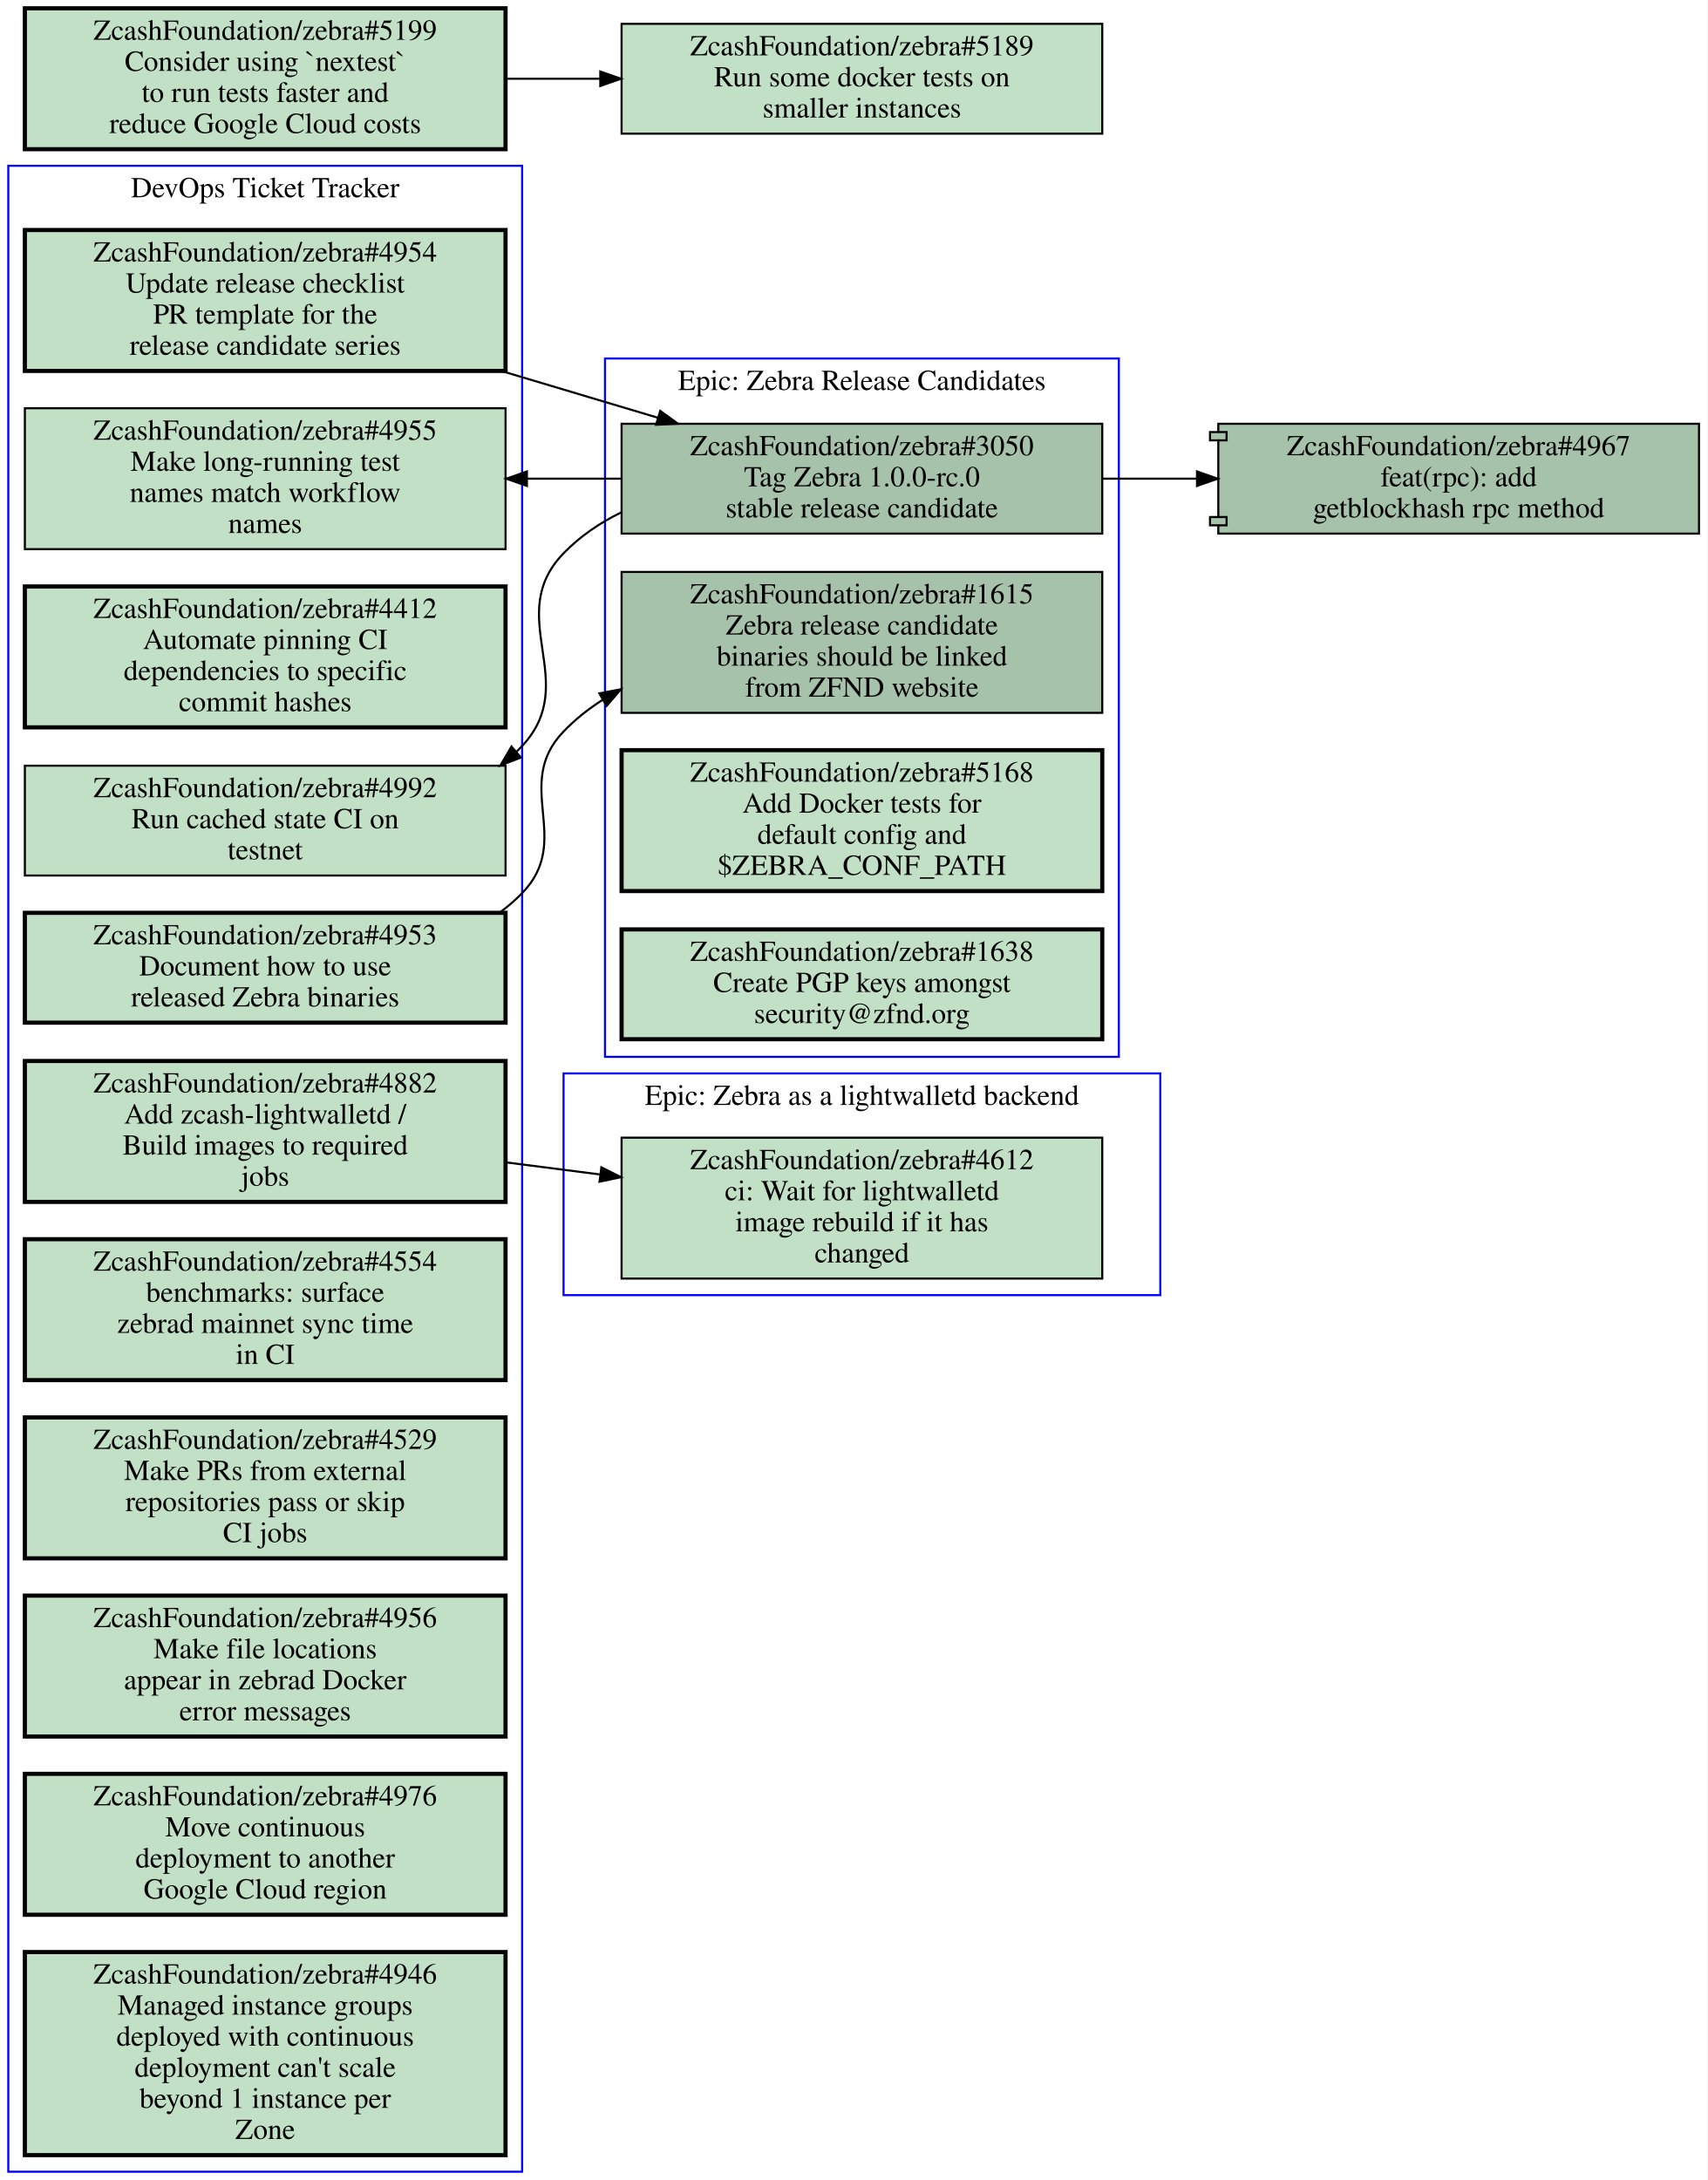
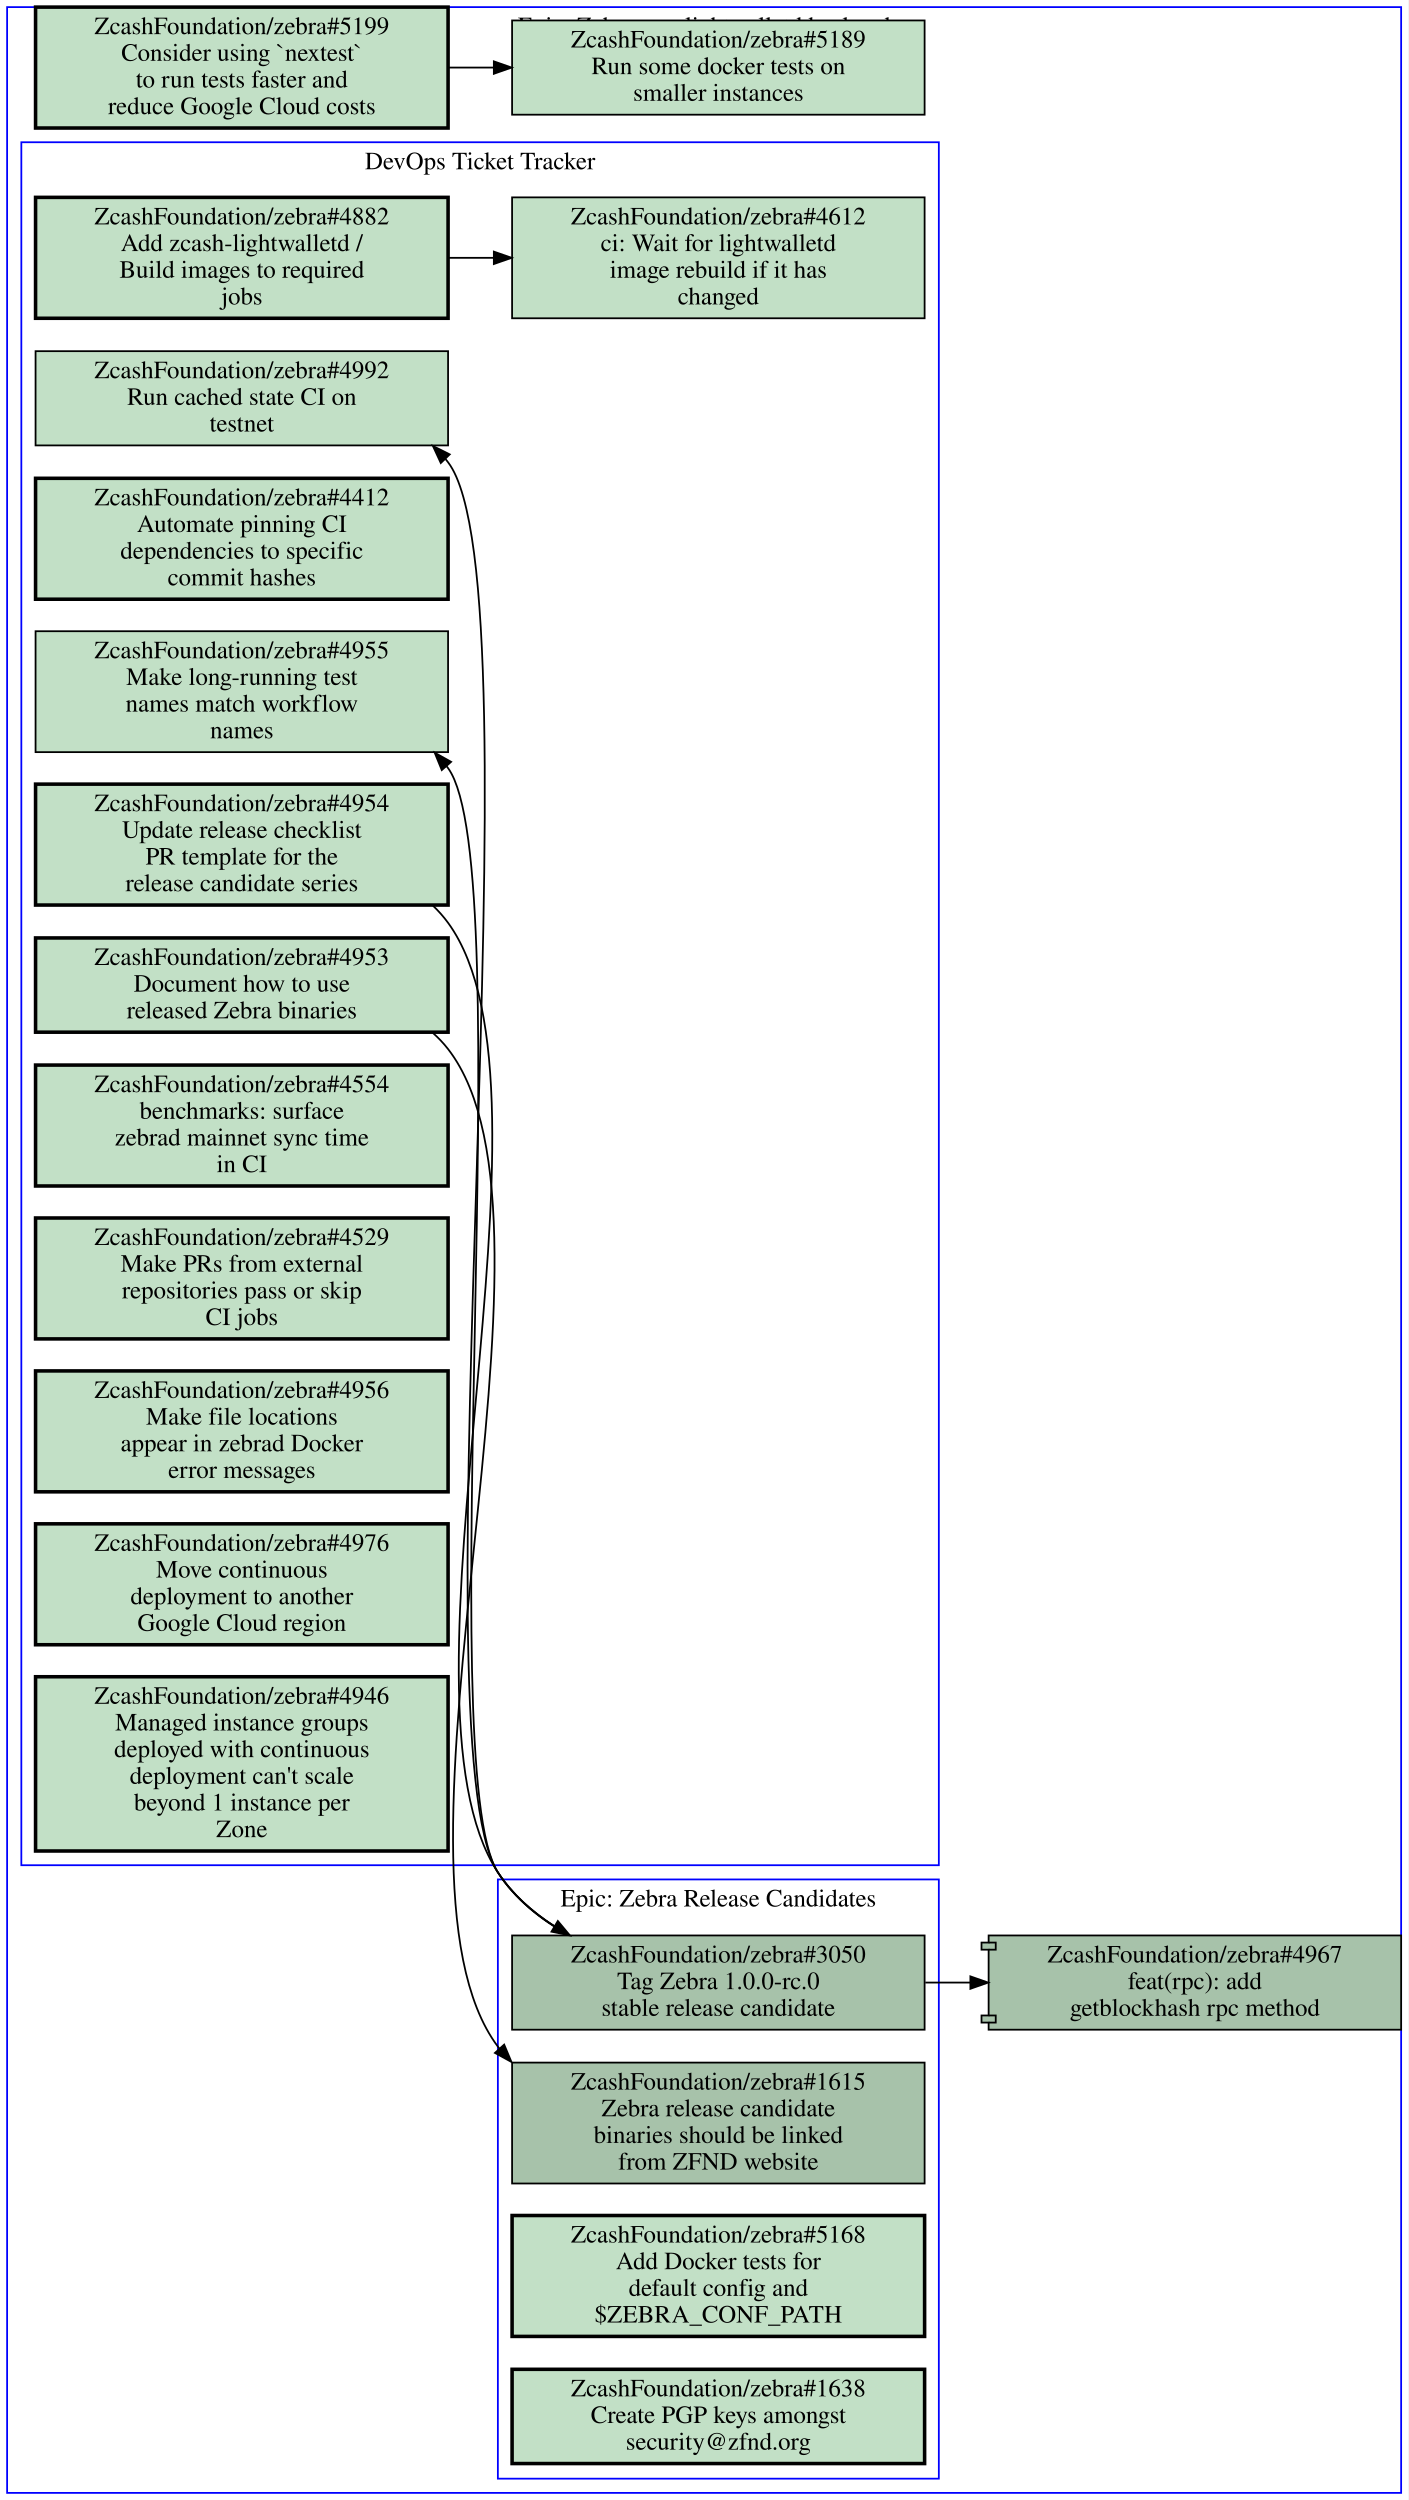
- <svg xmlns="http://www.w3.org/2000/svg" xmlns:xlink="http://www.w3.org/1999/xlink" width="824pt" height="1052pt" viewBox="0.00 0.00 824.00 1052.00">
-   <g id="graph0" class="graph" transform="scale(1 1) rotate(0) translate(4 1048)">
-     <polygon fill="#ffffff" stroke="transparent" points="-4,4 -4,-1048 820,-1048 820,4 -4,4" />
+ <svg xmlns="http://www.w3.org/2000/svg" xmlns:xlink="http://www.w3.org/1999/xlink" width="792pt" height="1406pt" viewBox="0.00 0.00 792.00 1406.00">
+   <g id="graph0" class="graph" transform="scale(1 1) rotate(0) translate(4 1402)">
+     <polygon fill="#ffffff" stroke="transparent" points="-4,4 -4,-1402 788,-1402 788,4 -4,4" />
    <g id="clust1" class="cluster">
-       <polygon fill="none" stroke="#0000ff" points="268,-423 268,-530 556,-530 556,-423 268,-423" />
-       <text text-anchor="middle" x="412" y="-514.8" font-family="Times,serif" font-size="14.00" fill="#000000">Epic: Zebra as a lightwalletd backend</text>
+       <polygon fill="none" stroke="#0000ff" points="8,-353 8,-1322 524,-1322 524,-353 8,-353" />
+       <text text-anchor="middle" x="266" y="-1306.8" font-family="Times,serif" font-size="14.00" fill="#000000">DevOps Ticket Tracker</text>
    </g>
    <g id="clust2" class="cluster">
-       <polygon fill="none" stroke="#0000ff" points="288,-538 288,-875 536,-875 536,-538 288,-538" />
-       <text text-anchor="middle" x="412" y="-859.8" font-family="Times,serif" font-size="14.00" fill="#000000">Epic: Zebra Release Candidates</text>
+       <polygon fill="none" stroke="#0000ff" points="276,-8 276,-345 524,-345 524,-8 276,-8" />
+       <text text-anchor="middle" x="400" y="-329.8" font-family="Times,serif" font-size="14.00" fill="#000000">Epic: Zebra Release Candidates</text>
    </g>
    <g id="clust3" class="cluster">
-       <polygon fill="none" stroke="#0000ff" points="0,0 0,-968 248,-968 248,0 0,0" />
-       <text text-anchor="middle" x="124" y="-952.8" font-family="Times,serif" font-size="14.00" fill="#000000">DevOps Ticket Tracker</text>
+       <polygon fill="none" stroke="#0000ff" points="0,0 0,-1398 784,-1398 784,0 0,0" />
+       <text text-anchor="middle" x="392" y="-1382.8" font-family="Times,serif" font-size="14.00" fill="#000000">Epic: Zebra as a lightwalletd backend</text>
    </g>
    <g id="node1" class="node open">
      <g id="a_node1">
-         <a xlink:href="https://github.com/ZcashFoundation/zebra/issues/4612" xlink:title="ZcashFoundation/zebra#4612&#10;ci: Wait for lightwalletd&#10;image rebuild if it has&#10;changed" target="_blank">
-           <polygon fill="#c2e0c6" stroke="#000000" points="528,-499 296,-499 296,-431 528,-431 528,-499" />
-           <text text-anchor="middle" x="412" y="-483.8" font-family="Times,serif" font-size="14.00" fill="#000000">ZcashFoundation/zebra#4612</text>
-           <text text-anchor="middle" x="412" y="-468.8" font-family="Times,serif" font-size="14.00" fill="#000000">ci: Wait for lightwalletd</text>
-           <text text-anchor="middle" x="412" y="-453.8" font-family="Times,serif" font-size="14.00" fill="#000000">image rebuild if it has</text>
-           <text text-anchor="middle" x="412" y="-438.8" font-family="Times,serif" font-size="14.00" fill="#000000">changed</text>
-         </a>
-       </g>
+         <a xlink:href="https://github.com/ZcashFoundation/zebra/issues/4953" xlink:title="ZcashFoundation/zebra#4953&#10;Document how to use&#10;released Zebra binaries" target="_blank">
+           <polygon fill="#c2e0c6" stroke="#000000" stroke-width="2" points="248,-874.5 16,-874.5 16,-821.5 248,-821.5 248,-874.5" />
+           <text text-anchor="middle" x="132" y="-859.3" font-family="Times,serif" font-size="14.00" fill="#000000">ZcashFoundation/zebra#4953</text>
+           <text text-anchor="middle" x="132" y="-844.3" font-family="Times,serif" font-size="14.00" fill="#000000">Document how to use</text>
+           <text text-anchor="middle" x="132" y="-829.3" font-family="Times,serif" font-size="14.00" fill="#000000">released Zebra binaries</text>
+         </a>
+       </g>
+     </g>
+     <g id="node13" class="node open">
+       <g id="a_node13">
+         <a xlink:href="https://github.com/ZcashFoundation/zebra/issues/1615" xlink:title="ZcashFoundation/zebra#1615&#10;Zebra release candidate&#10;binaries should be linked&#10;from ZFND website" target="_blank">
+           <polygon fill="#a7c2aa" stroke="#000000" points="516,-242 284,-242 284,-174 516,-174 516,-242" />
+           <text text-anchor="middle" x="400" y="-226.8" font-family="Times,serif" font-size="14.00" fill="#000000">ZcashFoundation/zebra#1615</text>
+           <text text-anchor="middle" x="400" y="-211.8" font-family="Times,serif" font-size="14.00" fill="#000000">Zebra release candidate</text>
+           <text text-anchor="middle" x="400" y="-196.8" font-family="Times,serif" font-size="14.00" fill="#000000">binaries should be linked</text>
+           <text text-anchor="middle" x="400" y="-181.8" font-family="Times,serif" font-size="14.00" fill="#000000">from ZFND website</text>
+         </a>
+       </g>
+     </g>
+     <g id="edge2" class="edge">
+       <path fill="none" stroke="#000000" d="M239.4,-821.12C242.53,-818.36 245.41,-815.33 248,-812 324.52,-713.38 201.11,-350.86 276,-251 276.29,-250.61 276.58,-250.23 276.88,-249.85" />
+       <polygon fill="#000000" stroke="#000000" points="279.545,-252.121 283.64,-242.35 274.345,-247.435 279.545,-252.121" />
    </g>
    <g id="node2" class="node open">
      <g id="a_node2">
-         <a xlink:href="https://github.com/ZcashFoundation/zebra/issues/1615" xlink:title="ZcashFoundation/zebra#1615&#10;Zebra release candidate&#10;binaries should be linked&#10;from ZFND website" target="_blank">
-           <polygon fill="#a7c2aa" stroke="#000000" points="528,-772 296,-772 296,-704 528,-704 528,-772" />
-           <text text-anchor="middle" x="412" y="-756.8" font-family="Times,serif" font-size="14.00" fill="#000000">ZcashFoundation/zebra#1615</text>
-           <text text-anchor="middle" x="412" y="-741.8" font-family="Times,serif" font-size="14.00" fill="#000000">Zebra release candidate</text>
-           <text text-anchor="middle" x="412" y="-726.8" font-family="Times,serif" font-size="14.00" fill="#000000">binaries should be linked</text>
-           <text text-anchor="middle" x="412" y="-711.8" font-family="Times,serif" font-size="14.00" fill="#000000">from ZFND website</text>
-         </a>
-       </g>
+         <a xlink:href="https://github.com/ZcashFoundation/zebra/issues/4954" xlink:title="ZcashFoundation/zebra#4954&#10;Update release checklist&#10;PR template for the&#10;release candidate series" target="_blank">
+           <polygon fill="#c2e0c6" stroke="#000000" stroke-width="2" points="248,-961 16,-961 16,-893 248,-893 248,-961" />
+           <text text-anchor="middle" x="132" y="-945.8" font-family="Times,serif" font-size="14.00" fill="#000000">ZcashFoundation/zebra#4954</text>
+           <text text-anchor="middle" x="132" y="-930.8" font-family="Times,serif" font-size="14.00" fill="#000000">Update release checklist</text>
+           <text text-anchor="middle" x="132" y="-915.8" font-family="Times,serif" font-size="14.00" fill="#000000">PR template for the</text>
+           <text text-anchor="middle" x="132" y="-900.8" font-family="Times,serif" font-size="14.00" fill="#000000">release candidate series</text>
+         </a>
+       </g>
+     </g>
+     <g id="node14" class="node open">
+       <g id="a_node14">
+         <a xlink:href="https://github.com/ZcashFoundation/zebra/issues/3050" xlink:title="ZcashFoundation/zebra#3050&#10;Tag Zebra 1.0.0-rc.0&#10;stable release candidate" target="_blank">
+           <polygon fill="#a7c2aa" stroke="#000000" points="516,-313.5 284,-313.5 284,-260.5 516,-260.5 516,-313.5" />
+           <text text-anchor="middle" x="400" y="-298.3" font-family="Times,serif" font-size="14.00" fill="#000000">ZcashFoundation/zebra#3050</text>
+           <text text-anchor="middle" x="400" y="-283.3" font-family="Times,serif" font-size="14.00" fill="#000000">Tag Zebra 1.0.0-rc.0</text>
+           <text text-anchor="middle" x="400" y="-268.3" font-family="Times,serif" font-size="14.00" fill="#000000">stable release candidate</text>
+         </a>
+       </g>
+     </g>
+     <g id="edge3" class="edge">
+       <path fill="none" stroke="#000000" d="M239.51,-892.64C242.61,-889.68 245.46,-886.48 248,-883 318.04,-787 210.9,-448.41 276,-349 284.03,-336.73 295.27,-326.79 307.73,-318.76" />
+       <polygon fill="#000000" stroke="#000000" points="309.729,-321.643 316.52,-313.51 306.14,-315.633 309.729,-321.643" />
    </g>
    <g id="node3" class="node open">
      <g id="a_node3">
-         <a xlink:href="https://github.com/ZcashFoundation/zebra/issues/3050" xlink:title="ZcashFoundation/zebra#3050&#10;Tag Zebra 1.0.0-rc.0&#10;stable release candidate" target="_blank">
-           <polygon fill="#a7c2aa" stroke="#000000" points="528,-843.5 296,-843.5 296,-790.5 528,-790.5 528,-843.5" />
-           <text text-anchor="middle" x="412" y="-828.3" font-family="Times,serif" font-size="14.00" fill="#000000">ZcashFoundation/zebra#3050</text>
-           <text text-anchor="middle" x="412" y="-813.3" font-family="Times,serif" font-size="14.00" fill="#000000">Tag Zebra 1.0.0-rc.0</text>
-           <text text-anchor="middle" x="412" y="-798.3" font-family="Times,serif" font-size="14.00" fill="#000000">stable release candidate</text>
+         <a xlink:href="https://github.com/ZcashFoundation/zebra/issues/4412" xlink:title="ZcashFoundation/zebra#4412&#10;Automate pinning CI&#10;dependencies to specific&#10;commit hashes" target="_blank">
+           <polygon fill="#c2e0c6" stroke="#000000" stroke-width="2" points="248,-1133 16,-1133 16,-1065 248,-1065 248,-1133" />
+           <text text-anchor="middle" x="132" y="-1117.8" font-family="Times,serif" font-size="14.00" fill="#000000">ZcashFoundation/zebra#4412</text>
+           <text text-anchor="middle" x="132" y="-1102.8" font-family="Times,serif" font-size="14.00" fill="#000000">Automate pinning CI</text>
+           <text text-anchor="middle" x="132" y="-1087.8" font-family="Times,serif" font-size="14.00" fill="#000000">dependencies to specific</text>
+           <text text-anchor="middle" x="132" y="-1072.8" font-family="Times,serif" font-size="14.00" fill="#000000">commit hashes</text>
+         </a>
+       </g>
+     </g>
+     <g id="node4" class="node open">
+       <g id="a_node4">
+         <a xlink:href="https://github.com/ZcashFoundation/zebra/issues/4612" xlink:title="ZcashFoundation/zebra#4612&#10;ci: Wait for lightwalletd&#10;image rebuild if it has&#10;changed" target="_blank">
+           <polygon fill="#c2e0c6" stroke="#000000" points="516,-1291 284,-1291 284,-1223 516,-1223 516,-1291" />
+           <text text-anchor="middle" x="400" y="-1275.8" font-family="Times,serif" font-size="14.00" fill="#000000">ZcashFoundation/zebra#4612</text>
+           <text text-anchor="middle" x="400" y="-1260.8" font-family="Times,serif" font-size="14.00" fill="#000000">ci: Wait for lightwalletd</text>
+           <text text-anchor="middle" x="400" y="-1245.8" font-family="Times,serif" font-size="14.00" fill="#000000">image rebuild if it has</text>
+           <text text-anchor="middle" x="400" y="-1230.8" font-family="Times,serif" font-size="14.00" fill="#000000">changed</text>
+         </a>
+       </g>
+     </g>
+     <g id="node5" class="node open">
+       <g id="a_node5">
+         <a xlink:href="https://github.com/ZcashFoundation/zebra/issues/4955" xlink:title="ZcashFoundation/zebra#4955&#10;Make long-running test&#10;names match workflow&#10;names" target="_blank">
+           <polygon fill="#c2e0c6" stroke="#000000" points="248,-1047 16,-1047 16,-979 248,-979 248,-1047" />
+           <text text-anchor="middle" x="132" y="-1031.8" font-family="Times,serif" font-size="14.00" fill="#000000">ZcashFoundation/zebra#4955</text>
+           <text text-anchor="middle" x="132" y="-1016.8" font-family="Times,serif" font-size="14.00" fill="#000000">Make long-running test</text>
+           <text text-anchor="middle" x="132" y="-1001.8" font-family="Times,serif" font-size="14.00" fill="#000000">names match workflow</text>
+           <text text-anchor="middle" x="132" y="-986.8" font-family="Times,serif" font-size="14.00" fill="#000000">names</text>
+         </a>
+       </g>
+     </g>
+     <g id="node6" class="node open">
+       <g id="a_node6">
+         <a xlink:href="https://github.com/ZcashFoundation/zebra/issues/4882" xlink:title="ZcashFoundation/zebra#4882&#10;Add zcash-lightwalletd /&#10;Build images to required&#10;jobs" target="_blank">
+           <polygon fill="#c2e0c6" stroke="#000000" stroke-width="2" points="248,-1291 16,-1291 16,-1223 248,-1223 248,-1291" />
+           <text text-anchor="middle" x="132" y="-1275.8" font-family="Times,serif" font-size="14.00" fill="#000000">ZcashFoundation/zebra#4882</text>
+           <text text-anchor="middle" x="132" y="-1260.8" font-family="Times,serif" font-size="14.00" fill="#000000">Add zcash-lightwalletd /</text>
+           <text text-anchor="middle" x="132" y="-1245.8" font-family="Times,serif" font-size="14.00" fill="#000000">Build images to required</text>
+           <text text-anchor="middle" x="132" y="-1230.8" font-family="Times,serif" font-size="14.00" fill="#000000">jobs</text>
+         </a>
+       </g>
+     </g>
+     <g id="edge1" class="edge">
+       <path fill="none" stroke="#000000" d="M248.38,-1257C256.71,-1257 265.14,-1257 273.53,-1257" />
+       <polygon fill="#000000" stroke="#000000" points="273.74,-1260.5 283.74,-1257 273.74,-1253.5 273.74,-1260.5" />
+     </g>
+     <g id="node7" class="node open">
+       <g id="a_node7">
+         <a xlink:href="https://github.com/ZcashFoundation/zebra/issues/4992" xlink:title="ZcashFoundation/zebra#4992&#10;Run cached state CI on&#10;testnet" target="_blank">
+           <polygon fill="#c2e0c6" stroke="#000000" points="248,-1204.5 16,-1204.5 16,-1151.5 248,-1151.5 248,-1204.5" />
+           <text text-anchor="middle" x="132" y="-1189.3" font-family="Times,serif" font-size="14.00" fill="#000000">ZcashFoundation/zebra#4992</text>
+           <text text-anchor="middle" x="132" y="-1174.3" font-family="Times,serif" font-size="14.00" fill="#000000">Run cached state CI on</text>
+           <text text-anchor="middle" x="132" y="-1159.3" font-family="Times,serif" font-size="14.00" fill="#000000">testnet</text>
+         </a>
+       </g>
+     </g>
+     <g id="node8" class="node open">
+       <g id="a_node8">
+         <a xlink:href="https://github.com/ZcashFoundation/zebra/issues/4554" xlink:title="ZcashFoundation/zebra#4554&#10;benchmarks: surface&#10;zebrad mainnet sync time&#10;in CI" target="_blank">
+           <polygon fill="#c2e0c6" stroke="#000000" stroke-width="2" points="248,-803 16,-803 16,-735 248,-735 248,-803" />
+           <text text-anchor="middle" x="132" y="-787.8" font-family="Times,serif" font-size="14.00" fill="#000000">ZcashFoundation/zebra#4554</text>
+           <text text-anchor="middle" x="132" y="-772.8" font-family="Times,serif" font-size="14.00" fill="#000000">benchmarks: surface</text>
+           <text text-anchor="middle" x="132" y="-757.8" font-family="Times,serif" font-size="14.00" fill="#000000">zebrad mainnet sync time</text>
+           <text text-anchor="middle" x="132" y="-742.8" font-family="Times,serif" font-size="14.00" fill="#000000">in CI</text>
        </a>
      </g>
    </g>
    <g id="node9" class="node open">
      <g id="a_node9">
-         <a xlink:href="https://github.com/ZcashFoundation/zebra/issues/4955" xlink:title="ZcashFoundation/zebra#4955&#10;Make long-running test&#10;names match workflow&#10;names" target="_blank">
-           <polygon fill="#c2e0c6" stroke="#000000" points="240,-851 8,-851 8,-783 240,-783 240,-851" />
-           <text text-anchor="middle" x="124" y="-835.8" font-family="Times,serif" font-size="14.00" fill="#000000">ZcashFoundation/zebra#4955</text>
-           <text text-anchor="middle" x="124" y="-820.8" font-family="Times,serif" font-size="14.00" fill="#000000">Make long-running test</text>
-           <text text-anchor="middle" x="124" y="-805.8" font-family="Times,serif" font-size="14.00" fill="#000000">names match workflow</text>
-           <text text-anchor="middle" x="124" y="-790.8" font-family="Times,serif" font-size="14.00" fill="#000000">names</text>
-         </a>
-       </g>
-     </g>
-     <g id="edge4" class="edge">
-       <path fill="none" stroke="#000000" d="M295.72,-817C280.88,-817 265.64,-817 250.64,-817" />
-       <polygon fill="#000000" stroke="#000000" points="250.31,-813.5 240.31,-817 250.31,-820.5 250.31,-813.5" />
+         <a xlink:href="https://github.com/ZcashFoundation/zebra/issues/4529" xlink:title="ZcashFoundation/zebra#4529&#10;Make PRs from external&#10;repositories pass or skip&#10;CI jobs" target="_blank">
+           <polygon fill="#c2e0c6" stroke="#000000" stroke-width="2" points="248,-717 16,-717 16,-649 248,-649 248,-717" />
+           <text text-anchor="middle" x="132" y="-701.8" font-family="Times,serif" font-size="14.00" fill="#000000">ZcashFoundation/zebra#4529</text>
+           <text text-anchor="middle" x="132" y="-686.8" font-family="Times,serif" font-size="14.00" fill="#000000">Make PRs from external</text>
+           <text text-anchor="middle" x="132" y="-671.8" font-family="Times,serif" font-size="14.00" fill="#000000">repositories pass or skip</text>
+           <text text-anchor="middle" x="132" y="-656.8" font-family="Times,serif" font-size="14.00" fill="#000000">CI jobs</text>
+         </a>
+       </g>
+     </g>
+     <g id="node10" class="node open">
+       <g id="a_node10">
+         <a xlink:href="https://github.com/ZcashFoundation/zebra/issues/4956" xlink:title="ZcashFoundation/zebra#4956&#10;Make file locations&#10;appear in zebrad Docker&#10;error messages" target="_blank">
+           <polygon fill="#c2e0c6" stroke="#000000" stroke-width="2" points="248,-631 16,-631 16,-563 248,-563 248,-631" />
+           <text text-anchor="middle" x="132" y="-615.8" font-family="Times,serif" font-size="14.00" fill="#000000">ZcashFoundation/zebra#4956</text>
+           <text text-anchor="middle" x="132" y="-600.8" font-family="Times,serif" font-size="14.00" fill="#000000">Make file locations</text>
+           <text text-anchor="middle" x="132" y="-585.8" font-family="Times,serif" font-size="14.00" fill="#000000">appear in zebrad Docker</text>
+           <text text-anchor="middle" x="132" y="-570.8" font-family="Times,serif" font-size="14.00" fill="#000000">error messages</text>
+         </a>
+       </g>
    </g>
    <g id="node11" class="node open">
      <g id="a_node11">
-         <a xlink:href="https://github.com/ZcashFoundation/zebra/issues/4992" xlink:title="ZcashFoundation/zebra#4992&#10;Run cached state CI on&#10;testnet" target="_blank">
-           <polygon fill="#c2e0c6" stroke="#000000" points="240,-678.5 8,-678.5 8,-625.5 240,-625.5 240,-678.5" />
-           <text text-anchor="middle" x="124" y="-663.3" font-family="Times,serif" font-size="14.00" fill="#000000">ZcashFoundation/zebra#4992</text>
-           <text text-anchor="middle" x="124" y="-648.3" font-family="Times,serif" font-size="14.00" fill="#000000">Run cached state CI on</text>
-           <text text-anchor="middle" x="124" y="-633.3" font-family="Times,serif" font-size="14.00" fill="#000000">testnet</text>
-         </a>
-       </g>
+         <a xlink:href="https://github.com/ZcashFoundation/zebra/issues/4976" xlink:title="ZcashFoundation/zebra#4976&#10;Move continuous&#10;deployment to another&#10;Google Cloud region" target="_blank">
+           <polygon fill="#c2e0c6" stroke="#000000" stroke-width="2" points="248,-545 16,-545 16,-477 248,-477 248,-545" />
+           <text text-anchor="middle" x="132" y="-529.8" font-family="Times,serif" font-size="14.00" fill="#000000">ZcashFoundation/zebra#4976</text>
+           <text text-anchor="middle" x="132" y="-514.8" font-family="Times,serif" font-size="14.00" fill="#000000">Move continuous</text>
+           <text text-anchor="middle" x="132" y="-499.8" font-family="Times,serif" font-size="14.00" fill="#000000">deployment to another</text>
+           <text text-anchor="middle" x="132" y="-484.8" font-family="Times,serif" font-size="14.00" fill="#000000">Google Cloud region</text>
+         </a>
+       </g>
+     </g>
+     <g id="node12" class="node open">
+       <g id="a_node12">
+         <a xlink:href="https://github.com/ZcashFoundation/zebra/issues/4946" xlink:title="ZcashFoundation/zebra#4946&#10;Managed instance groups&#10;deployed with continuous&#10;deployment can't scale&#10;beyond 1 instance per&#10;Zone" target="_blank">
+           <polygon fill="#c2e0c6" stroke="#000000" stroke-width="2" points="248,-459 16,-459 16,-361 248,-361 248,-459" />
+           <text text-anchor="middle" x="132" y="-443.8" font-family="Times,serif" font-size="14.00" fill="#000000">ZcashFoundation/zebra#4946</text>
+           <text text-anchor="middle" x="132" y="-428.8" font-family="Times,serif" font-size="14.00" fill="#000000">Managed instance groups</text>
+           <text text-anchor="middle" x="132" y="-413.8" font-family="Times,serif" font-size="14.00" fill="#000000">deployed with continuous</text>
+           <text text-anchor="middle" x="132" y="-398.8" font-family="Times,serif" font-size="14.00" fill="#000000">deployment can't scale</text>
+           <text text-anchor="middle" x="132" y="-383.8" font-family="Times,serif" font-size="14.00" fill="#000000">beyond 1 instance per</text>
+           <text text-anchor="middle" x="132" y="-368.8" font-family="Times,serif" font-size="14.00" fill="#000000">Zone</text>
+         </a>
+       </g>
+     </g>
+     <g id="edge4" class="edge">
+       <path fill="none" stroke="#000000" d="M316.12,-313.63C300.35,-322.43 285.77,-333.96 276,-349 238.37,-406.92 288.72,-914.21 248,-970 247.72,-970.39 247.43,-970.78 247.13,-971.16" />
+       <polygon fill="#000000" stroke="#000000" points="244.455,-968.901 240.45,-978.71 249.698,-973.54 244.455,-968.901" />
    </g>
    <g id="edge5" class="edge">
-       <path fill="none" stroke="#000000" d="M295.87,-800.76C285.53,-795.71 275.97,-789.24 268,-781 238.6,-750.61 276.82,-718.93 248,-688 247.1,-687.03 246.17,-686.09 245.22,-685.17" />
-       <polygon fill="#000000" stroke="#000000" points="247.402,-682.431 237.52,-678.61 242.862,-687.759 247.402,-682.431" />
+       <path fill="none" stroke="#000000" d="M316.01,-313.56C300.25,-322.36 285.69,-333.92 276,-349 228.33,-423.17 301.54,-1072 248,-1142 247.52,-1142.6 247.03,-1143.2 246.53,-1143.9" />
+       <polygon fill="#000000" stroke="#000000" points="243.903,-1141.582 239.46,-1151.2 248.931,-1146.452 243.903,-1141.582" />
    </g>
    <g id="node17" class="node open">
      <g id="a_node17">
        <a xlink:href="https://github.com/ZcashFoundation/zebra/pull/4967" xlink:title="ZcashFoundation/zebra#4967&#10;feat(rpc): add&#10;getblockhash rpc method" target="_blank">
-           <polygon fill="#a7c2aa" stroke="#000000" points="816,-843.5 584,-843.5 584,-839.5 580,-839.5 580,-835.5 584,-835.5 584,-798.5 580,-798.5 580,-794.5 584,-794.5 584,-790.5 816,-790.5 816,-843.5" />
-           <polyline fill="none" stroke="#000000" points="584,-839.5 588,-839.5 588,-835.5 584,-835.5 " />
-           <polyline fill="none" stroke="#000000" points="584,-798.5 588,-798.5 588,-794.5 584,-794.5 " />
-           <text text-anchor="middle" x="700" y="-828.3" font-family="Times,serif" font-size="14.00" fill="#000000">ZcashFoundation/zebra#4967</text>
-           <text text-anchor="middle" x="700" y="-813.3" font-family="Times,serif" font-size="14.00" fill="#000000">feat(rpc): add</text>
-           <text text-anchor="middle" x="700" y="-798.3" font-family="Times,serif" font-size="14.00" fill="#000000">getblockhash rpc method</text>
+           <polygon fill="#a7c2aa" stroke="#000000" points="784,-313.5 552,-313.5 552,-309.5 548,-309.5 548,-305.5 552,-305.5 552,-268.5 548,-268.5 548,-264.5 552,-264.5 552,-260.5 784,-260.5 784,-313.5" />
+           <polyline fill="none" stroke="#000000" points="552,-309.5 556,-309.5 556,-305.5 552,-305.5 " />
+           <polyline fill="none" stroke="#000000" points="552,-268.5 556,-268.5 556,-264.5 552,-264.5 " />
+           <text text-anchor="middle" x="668" y="-298.3" font-family="Times,serif" font-size="14.00" fill="#000000">ZcashFoundation/zebra#4967</text>
+           <text text-anchor="middle" x="668" y="-283.3" font-family="Times,serif" font-size="14.00" fill="#000000">feat(rpc): add</text>
+           <text text-anchor="middle" x="668" y="-268.3" font-family="Times,serif" font-size="14.00" fill="#000000">getblockhash rpc method</text>
        </a>
      </g>
    </g>
    <g id="edge6" class="edge">
-       <path fill="none" stroke="#000000" d="M528.31,-817C543.15,-817 558.4,-817 573.39,-817" />
-       <polygon fill="#000000" stroke="#000000" points="573.72,-820.5 583.72,-817 573.72,-813.5 573.72,-820.5" />
-     </g>
-     <g id="node4" class="node open">
-       <g id="a_node4">
-         <a xlink:href="https://github.com/ZcashFoundation/zebra/issues/5168" xlink:title="ZcashFoundation/zebra#5168&#10;Add Docker tests for&#10;default config and&#10;$ZEBRA_CONF_PATH" target="_blank">
-           <polygon fill="#c2e0c6" stroke="#000000" stroke-width="2" points="528,-686 296,-686 296,-618 528,-618 528,-686" />
-           <text text-anchor="middle" x="412" y="-670.8" font-family="Times,serif" font-size="14.00" fill="#000000">ZcashFoundation/zebra#5168</text>
-           <text text-anchor="middle" x="412" y="-655.8" font-family="Times,serif" font-size="14.00" fill="#000000">Add Docker tests for</text>
-           <text text-anchor="middle" x="412" y="-640.8" font-family="Times,serif" font-size="14.00" fill="#000000">default config and</text>
-           <text text-anchor="middle" x="412" y="-625.8" font-family="Times,serif" font-size="14.00" fill="#000000">$ZEBRA_CONF_PATH</text>
-         </a>
-       </g>
-     </g>
-     <g id="node5" class="node open">
-       <g id="a_node5">
-         <a xlink:href="https://github.com/ZcashFoundation/zebra/issues/1638" xlink:title="ZcashFoundation/zebra#1638&#10;Create PGP keys amongst&#10;security@zfnd.org" target="_blank">
-           <polygon fill="#c2e0c6" stroke="#000000" stroke-width="2" points="528,-599.5 296,-599.5 296,-546.5 528,-546.5 528,-599.5" />
-           <text text-anchor="middle" x="412" y="-584.3" font-family="Times,serif" font-size="14.00" fill="#000000">ZcashFoundation/zebra#1638</text>
-           <text text-anchor="middle" x="412" y="-569.3" font-family="Times,serif" font-size="14.00" fill="#000000">Create PGP keys amongst</text>
-           <text text-anchor="middle" x="412" y="-554.3" font-family="Times,serif" font-size="14.00" fill="#000000">security@zfnd.org</text>
-         </a>
-       </g>
-     </g>
-     <g id="node6" class="node open">
-       <g id="a_node6">
-         <a xlink:href="https://github.com/ZcashFoundation/zebra/issues/4953" xlink:title="ZcashFoundation/zebra#4953&#10;Document how to use&#10;released Zebra binaries" target="_blank">
-           <polygon fill="#c2e0c6" stroke="#000000" stroke-width="2" points="240,-607.5 8,-607.5 8,-554.5 240,-554.5 240,-607.5" />
-           <text text-anchor="middle" x="124" y="-592.3" font-family="Times,serif" font-size="14.00" fill="#000000">ZcashFoundation/zebra#4953</text>
-           <text text-anchor="middle" x="124" y="-577.3" font-family="Times,serif" font-size="14.00" fill="#000000">Document how to use</text>
-           <text text-anchor="middle" x="124" y="-562.3" font-family="Times,serif" font-size="14.00" fill="#000000">released Zebra binaries</text>
-         </a>
-       </g>
-     </g>
-     <g id="edge1" class="edge">
-       <path fill="none" stroke="#000000" d="M237.08,-607.57C240.98,-610.4 244.65,-613.54 248,-617 272.9,-642.7 243.19,-669.2 268,-695 273.59,-700.82 279.94,-705.86 286.77,-710.22" />
-       <polygon fill="#000000" stroke="#000000" points="285.267,-713.395 295.67,-715.4 288.788,-707.345 285.267,-713.395" />
-     </g>
-     <g id="node7" class="node open">
-       <g id="a_node7">
-         <a xlink:href="https://github.com/ZcashFoundation/zebra/issues/4954" xlink:title="ZcashFoundation/zebra#4954&#10;Update release checklist&#10;PR template for the&#10;release candidate series" target="_blank">
-           <polygon fill="#c2e0c6" stroke="#000000" stroke-width="2" points="240,-937 8,-937 8,-869 240,-869 240,-937" />
-           <text text-anchor="middle" x="124" y="-921.8" font-family="Times,serif" font-size="14.00" fill="#000000">ZcashFoundation/zebra#4954</text>
-           <text text-anchor="middle" x="124" y="-906.8" font-family="Times,serif" font-size="14.00" fill="#000000">Update release checklist</text>
-           <text text-anchor="middle" x="124" y="-891.8" font-family="Times,serif" font-size="14.00" fill="#000000">PR template for the</text>
-           <text text-anchor="middle" x="124" y="-876.8" font-family="Times,serif" font-size="14.00" fill="#000000">release candidate series</text>
-         </a>
-       </g>
-     </g>
-     <g id="edge2" class="edge">
-       <path fill="none" stroke="#000000" d="M238.24,-868.89C263.08,-861.47 289.17,-853.68 313.35,-846.46" />
-       <polygon fill="#000000" stroke="#000000" points="314.649,-849.725 323.23,-843.51 312.647,-843.017 314.649,-849.725" />
-     </g>
-     <g id="node8" class="node open">
-       <g id="a_node8">
-         <a xlink:href="https://github.com/ZcashFoundation/zebra/issues/4412" xlink:title="ZcashFoundation/zebra#4412&#10;Automate pinning CI&#10;dependencies to specific&#10;commit hashes" target="_blank">
-           <polygon fill="#c2e0c6" stroke="#000000" stroke-width="2" points="240,-765 8,-765 8,-697 240,-697 240,-765" />
-           <text text-anchor="middle" x="124" y="-749.8" font-family="Times,serif" font-size="14.00" fill="#000000">ZcashFoundation/zebra#4412</text>
-           <text text-anchor="middle" x="124" y="-734.8" font-family="Times,serif" font-size="14.00" fill="#000000">Automate pinning CI</text>
-           <text text-anchor="middle" x="124" y="-719.8" font-family="Times,serif" font-size="14.00" fill="#000000">dependencies to specific</text>
-           <text text-anchor="middle" x="124" y="-704.8" font-family="Times,serif" font-size="14.00" fill="#000000">commit hashes</text>
-         </a>
-       </g>
-     </g>
-     <g id="node10" class="node open">
-       <g id="a_node10">
-         <a xlink:href="https://github.com/ZcashFoundation/zebra/issues/4882" xlink:title="ZcashFoundation/zebra#4882&#10;Add zcash-lightwalletd /&#10;Build images to required&#10;jobs" target="_blank">
-           <polygon fill="#c2e0c6" stroke="#000000" stroke-width="2" points="240,-536 8,-536 8,-468 240,-468 240,-536" />
-           <text text-anchor="middle" x="124" y="-520.8" font-family="Times,serif" font-size="14.00" fill="#000000">ZcashFoundation/zebra#4882</text>
-           <text text-anchor="middle" x="124" y="-505.8" font-family="Times,serif" font-size="14.00" fill="#000000">Add zcash-lightwalletd /</text>
-           <text text-anchor="middle" x="124" y="-490.8" font-family="Times,serif" font-size="14.00" fill="#000000">Build images to required</text>
-           <text text-anchor="middle" x="124" y="-475.8" font-family="Times,serif" font-size="14.00" fill="#000000">jobs</text>
-         </a>
-       </g>
-     </g>
-     <g id="edge3" class="edge">
-       <path fill="none" stroke="#000000" d="M240.31,-487.06C255.15,-485.15 270.4,-483.19 285.39,-481.27" />
-       <polygon fill="#000000" stroke="#000000" points="286.249,-484.688 295.72,-479.94 285.355,-477.746 286.249,-484.688" />
-     </g>
-     <g id="node12" class="node open">
-       <g id="a_node12">
-         <a xlink:href="https://github.com/ZcashFoundation/zebra/issues/4554" xlink:title="ZcashFoundation/zebra#4554&#10;benchmarks: surface&#10;zebrad mainnet sync time&#10;in CI" target="_blank">
-           <polygon fill="#c2e0c6" stroke="#000000" stroke-width="2" points="240,-450 8,-450 8,-382 240,-382 240,-450" />
-           <text text-anchor="middle" x="124" y="-434.8" font-family="Times,serif" font-size="14.00" fill="#000000">ZcashFoundation/zebra#4554</text>
-           <text text-anchor="middle" x="124" y="-419.8" font-family="Times,serif" font-size="14.00" fill="#000000">benchmarks: surface</text>
-           <text text-anchor="middle" x="124" y="-404.8" font-family="Times,serif" font-size="14.00" fill="#000000">zebrad mainnet sync time</text>
-           <text text-anchor="middle" x="124" y="-389.8" font-family="Times,serif" font-size="14.00" fill="#000000">in CI</text>
-         </a>
-       </g>
-     </g>
-     <g id="node13" class="node open">
-       <g id="a_node13">
-         <a xlink:href="https://github.com/ZcashFoundation/zebra/issues/4529" xlink:title="ZcashFoundation/zebra#4529&#10;Make PRs from external&#10;repositories pass or skip&#10;CI jobs" target="_blank">
-           <polygon fill="#c2e0c6" stroke="#000000" stroke-width="2" points="240,-364 8,-364 8,-296 240,-296 240,-364" />
-           <text text-anchor="middle" x="124" y="-348.8" font-family="Times,serif" font-size="14.00" fill="#000000">ZcashFoundation/zebra#4529</text>
-           <text text-anchor="middle" x="124" y="-333.8" font-family="Times,serif" font-size="14.00" fill="#000000">Make PRs from external</text>
-           <text text-anchor="middle" x="124" y="-318.8" font-family="Times,serif" font-size="14.00" fill="#000000">repositories pass or skip</text>
-           <text text-anchor="middle" x="124" y="-303.8" font-family="Times,serif" font-size="14.00" fill="#000000">CI jobs</text>
-         </a>
-       </g>
-     </g>
-     <g id="node14" class="node open">
-       <g id="a_node14">
-         <a xlink:href="https://github.com/ZcashFoundation/zebra/issues/4956" xlink:title="ZcashFoundation/zebra#4956&#10;Make file locations&#10;appear in zebrad Docker&#10;error messages" target="_blank">
-           <polygon fill="#c2e0c6" stroke="#000000" stroke-width="2" points="240,-278 8,-278 8,-210 240,-210 240,-278" />
-           <text text-anchor="middle" x="124" y="-262.8" font-family="Times,serif" font-size="14.00" fill="#000000">ZcashFoundation/zebra#4956</text>
-           <text text-anchor="middle" x="124" y="-247.8" font-family="Times,serif" font-size="14.00" fill="#000000">Make file locations</text>
-           <text text-anchor="middle" x="124" y="-232.8" font-family="Times,serif" font-size="14.00" fill="#000000">appear in zebrad Docker</text>
-           <text text-anchor="middle" x="124" y="-217.8" font-family="Times,serif" font-size="14.00" fill="#000000">error messages</text>
-         </a>
-       </g>
+       <path fill="none" stroke="#000000" d="M516.38,-287C524.71,-287 533.14,-287 541.53,-287" />
+       <polygon fill="#000000" stroke="#000000" points="541.74,-290.5 551.74,-287 541.74,-283.5 541.74,-290.5" />
    </g>
    <g id="node15" class="node open">
      <g id="a_node15">
-         <a xlink:href="https://github.com/ZcashFoundation/zebra/issues/4976" xlink:title="ZcashFoundation/zebra#4976&#10;Move continuous&#10;deployment to another&#10;Google Cloud region" target="_blank">
-           <polygon fill="#c2e0c6" stroke="#000000" stroke-width="2" points="240,-192 8,-192 8,-124 240,-124 240,-192" />
-           <text text-anchor="middle" x="124" y="-176.8" font-family="Times,serif" font-size="14.00" fill="#000000">ZcashFoundation/zebra#4976</text>
-           <text text-anchor="middle" x="124" y="-161.8" font-family="Times,serif" font-size="14.00" fill="#000000">Move continuous</text>
-           <text text-anchor="middle" x="124" y="-146.8" font-family="Times,serif" font-size="14.00" fill="#000000">deployment to another</text>
-           <text text-anchor="middle" x="124" y="-131.8" font-family="Times,serif" font-size="14.00" fill="#000000">Google Cloud region</text>
+         <a xlink:href="https://github.com/ZcashFoundation/zebra/issues/5168" xlink:title="ZcashFoundation/zebra#5168&#10;Add Docker tests for&#10;default config and&#10;$ZEBRA_CONF_PATH" target="_blank">
+           <polygon fill="#c2e0c6" stroke="#000000" stroke-width="2" points="516,-156 284,-156 284,-88 516,-88 516,-156" />
+           <text text-anchor="middle" x="400" y="-140.8" font-family="Times,serif" font-size="14.00" fill="#000000">ZcashFoundation/zebra#5168</text>
+           <text text-anchor="middle" x="400" y="-125.8" font-family="Times,serif" font-size="14.00" fill="#000000">Add Docker tests for</text>
+           <text text-anchor="middle" x="400" y="-110.8" font-family="Times,serif" font-size="14.00" fill="#000000">default config and</text>
+           <text text-anchor="middle" x="400" y="-95.8" font-family="Times,serif" font-size="14.00" fill="#000000">$ZEBRA_CONF_PATH</text>
        </a>
      </g>
    </g>
    <g id="node16" class="node open">
      <g id="a_node16">
-         <a xlink:href="https://github.com/ZcashFoundation/zebra/issues/4946" xlink:title="ZcashFoundation/zebra#4946&#10;Managed instance groups&#10;deployed with continuous&#10;deployment can't scale&#10;beyond 1 instance per&#10;Zone" target="_blank">
-           <polygon fill="#c2e0c6" stroke="#000000" stroke-width="2" points="240,-106 8,-106 8,-8 240,-8 240,-106" />
-           <text text-anchor="middle" x="124" y="-90.8" font-family="Times,serif" font-size="14.00" fill="#000000">ZcashFoundation/zebra#4946</text>
-           <text text-anchor="middle" x="124" y="-75.8" font-family="Times,serif" font-size="14.00" fill="#000000">Managed instance groups</text>
-           <text text-anchor="middle" x="124" y="-60.8" font-family="Times,serif" font-size="14.00" fill="#000000">deployed with continuous</text>
-           <text text-anchor="middle" x="124" y="-45.8" font-family="Times,serif" font-size="14.00" fill="#000000">deployment can't scale</text>
-           <text text-anchor="middle" x="124" y="-30.8" font-family="Times,serif" font-size="14.00" fill="#000000">beyond 1 instance per</text>
-           <text text-anchor="middle" x="124" y="-15.8" font-family="Times,serif" font-size="14.00" fill="#000000">Zone</text>
+         <a xlink:href="https://github.com/ZcashFoundation/zebra/issues/1638" xlink:title="ZcashFoundation/zebra#1638&#10;Create PGP keys amongst&#10;security@zfnd.org" target="_blank">
+           <polygon fill="#c2e0c6" stroke="#000000" stroke-width="2" points="516,-69.5 284,-69.5 284,-16.5 516,-16.5 516,-69.5" />
+           <text text-anchor="middle" x="400" y="-54.3" font-family="Times,serif" font-size="14.00" fill="#000000">ZcashFoundation/zebra#1638</text>
+           <text text-anchor="middle" x="400" y="-39.3" font-family="Times,serif" font-size="14.00" fill="#000000">Create PGP keys amongst</text>
+           <text text-anchor="middle" x="400" y="-24.3" font-family="Times,serif" font-size="14.00" fill="#000000">security@zfnd.org</text>
        </a>
      </g>
    </g>
    <g id="node18" class="node open">
      <g id="a_node18">
        <a xlink:href="https://github.com/ZcashFoundation/zebra/issues/5189" xlink:title="ZcashFoundation/zebra#5189&#10;Run some docker tests on&#10;smaller instances" target="_blank">
-           <polygon fill="#c2e0c6" stroke="#000000" points="528,-1036.5 296,-1036.5 296,-983.5 528,-983.5 528,-1036.5" />
-           <text text-anchor="middle" x="412" y="-1021.3" font-family="Times,serif" font-size="14.00" fill="#000000">ZcashFoundation/zebra#5189</text>
-           <text text-anchor="middle" x="412" y="-1006.3" font-family="Times,serif" font-size="14.00" fill="#000000">Run some docker tests on</text>
-           <text text-anchor="middle" x="412" y="-991.3" font-family="Times,serif" font-size="14.00" fill="#000000">smaller instances</text>
+           <polygon fill="#c2e0c6" stroke="#000000" points="516,-1390.5 284,-1390.5 284,-1337.5 516,-1337.5 516,-1390.5" />
+           <text text-anchor="middle" x="400" y="-1375.3" font-family="Times,serif" font-size="14.00" fill="#000000">ZcashFoundation/zebra#5189</text>
+           <text text-anchor="middle" x="400" y="-1360.3" font-family="Times,serif" font-size="14.00" fill="#000000">Run some docker tests on</text>
+           <text text-anchor="middle" x="400" y="-1345.3" font-family="Times,serif" font-size="14.00" fill="#000000">smaller instances</text>
        </a>
      </g>
    </g>
    <g id="node19" class="node open">
      <g id="a_node19">
        <a xlink:href="https://github.com/ZcashFoundation/zebra/issues/5199" xlink:title="ZcashFoundation/zebra#5199&#10;Consider using `nextest`&#10;to run tests faster and&#10;reduce Google Cloud costs" target="_blank">
-           <polygon fill="#c2e0c6" stroke="#000000" stroke-width="2" points="240,-1044 8,-1044 8,-976 240,-976 240,-1044" />
-           <text text-anchor="middle" x="124" y="-1028.8" font-family="Times,serif" font-size="14.00" fill="#000000">ZcashFoundation/zebra#5199</text>
-           <text text-anchor="middle" x="124" y="-1013.8" font-family="Times,serif" font-size="14.00" fill="#000000">Consider using `nextest`</text>
-           <text text-anchor="middle" x="124" y="-998.8" font-family="Times,serif" font-size="14.00" fill="#000000">to run tests faster and</text>
-           <text text-anchor="middle" x="124" y="-983.8" font-family="Times,serif" font-size="14.00" fill="#000000">reduce Google Cloud costs</text>
+           <polygon fill="#c2e0c6" stroke="#000000" stroke-width="2" points="248,-1398 16,-1398 16,-1330 248,-1330 248,-1398" />
+           <text text-anchor="middle" x="132" y="-1382.8" font-family="Times,serif" font-size="14.00" fill="#000000">ZcashFoundation/zebra#5199</text>
+           <text text-anchor="middle" x="132" y="-1367.8" font-family="Times,serif" font-size="14.00" fill="#000000">Consider using `nextest`</text>
+           <text text-anchor="middle" x="132" y="-1352.8" font-family="Times,serif" font-size="14.00" fill="#000000">to run tests faster and</text>
+           <text text-anchor="middle" x="132" y="-1337.8" font-family="Times,serif" font-size="14.00" fill="#000000">reduce Google Cloud costs</text>
        </a>
      </g>
    </g>
    <g id="edge7" class="edge">
-       <path fill="none" stroke="#000000" d="M240.31,-1010C255.15,-1010 270.4,-1010 285.39,-1010" />
-       <polygon fill="#000000" stroke="#000000" points="285.72,-1013.5 295.72,-1010 285.72,-1006.5 285.72,-1013.5" />
+       <path fill="none" stroke="#000000" d="M248.38,-1364C256.71,-1364 265.14,-1364 273.53,-1364" />
+       <polygon fill="#000000" stroke="#000000" points="273.74,-1367.5 283.74,-1364 273.74,-1360.5 273.74,-1367.5" />
    </g>
  </g>
</svg>
